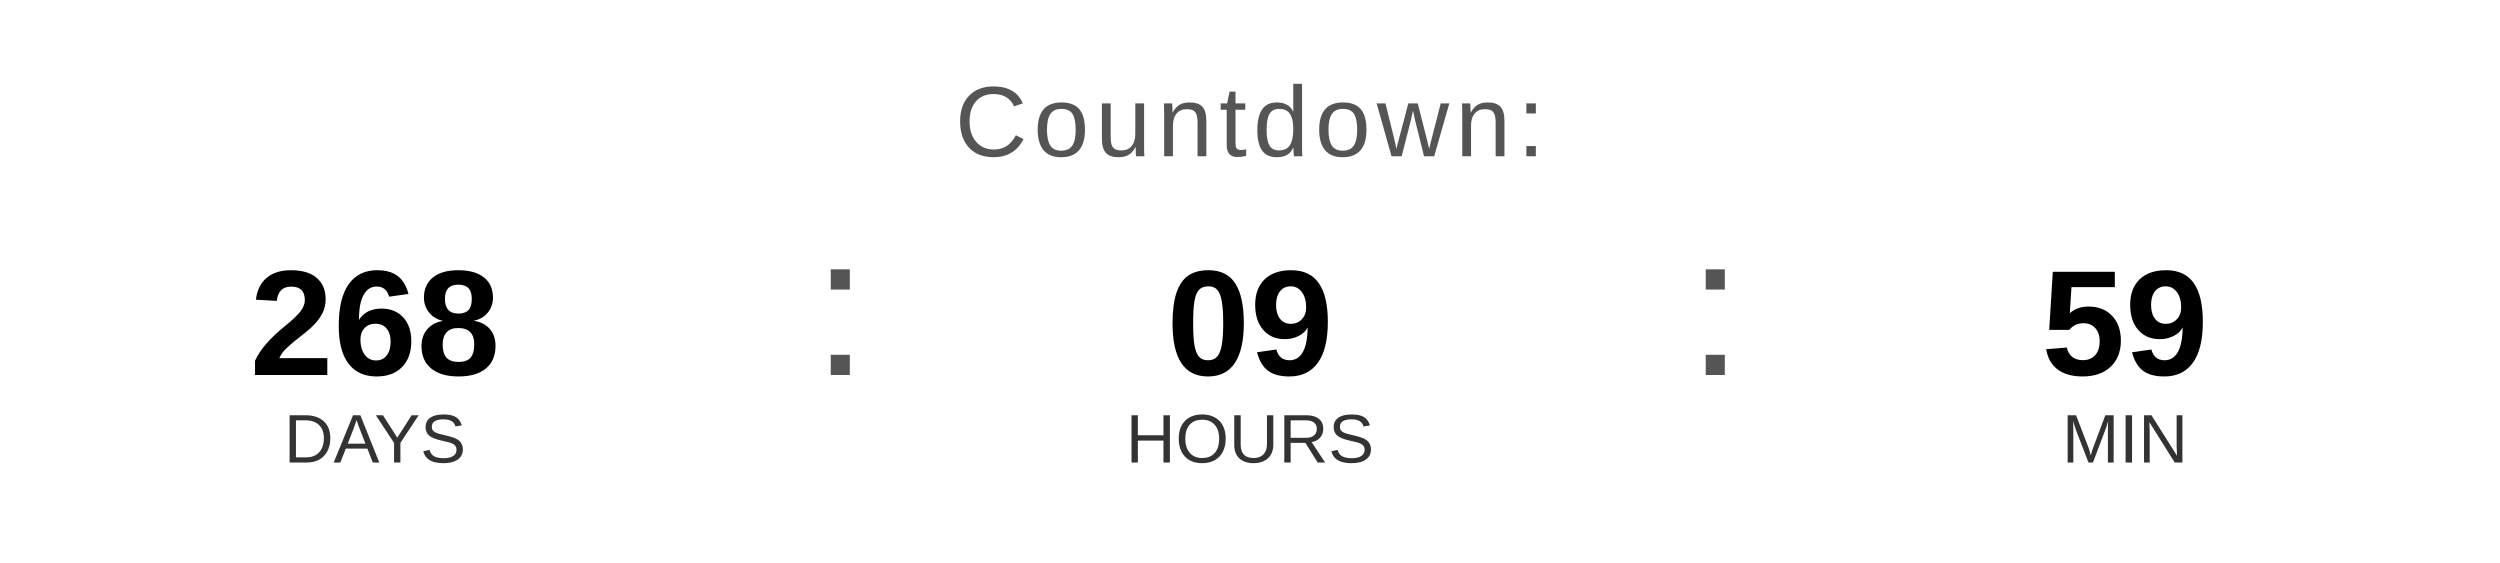
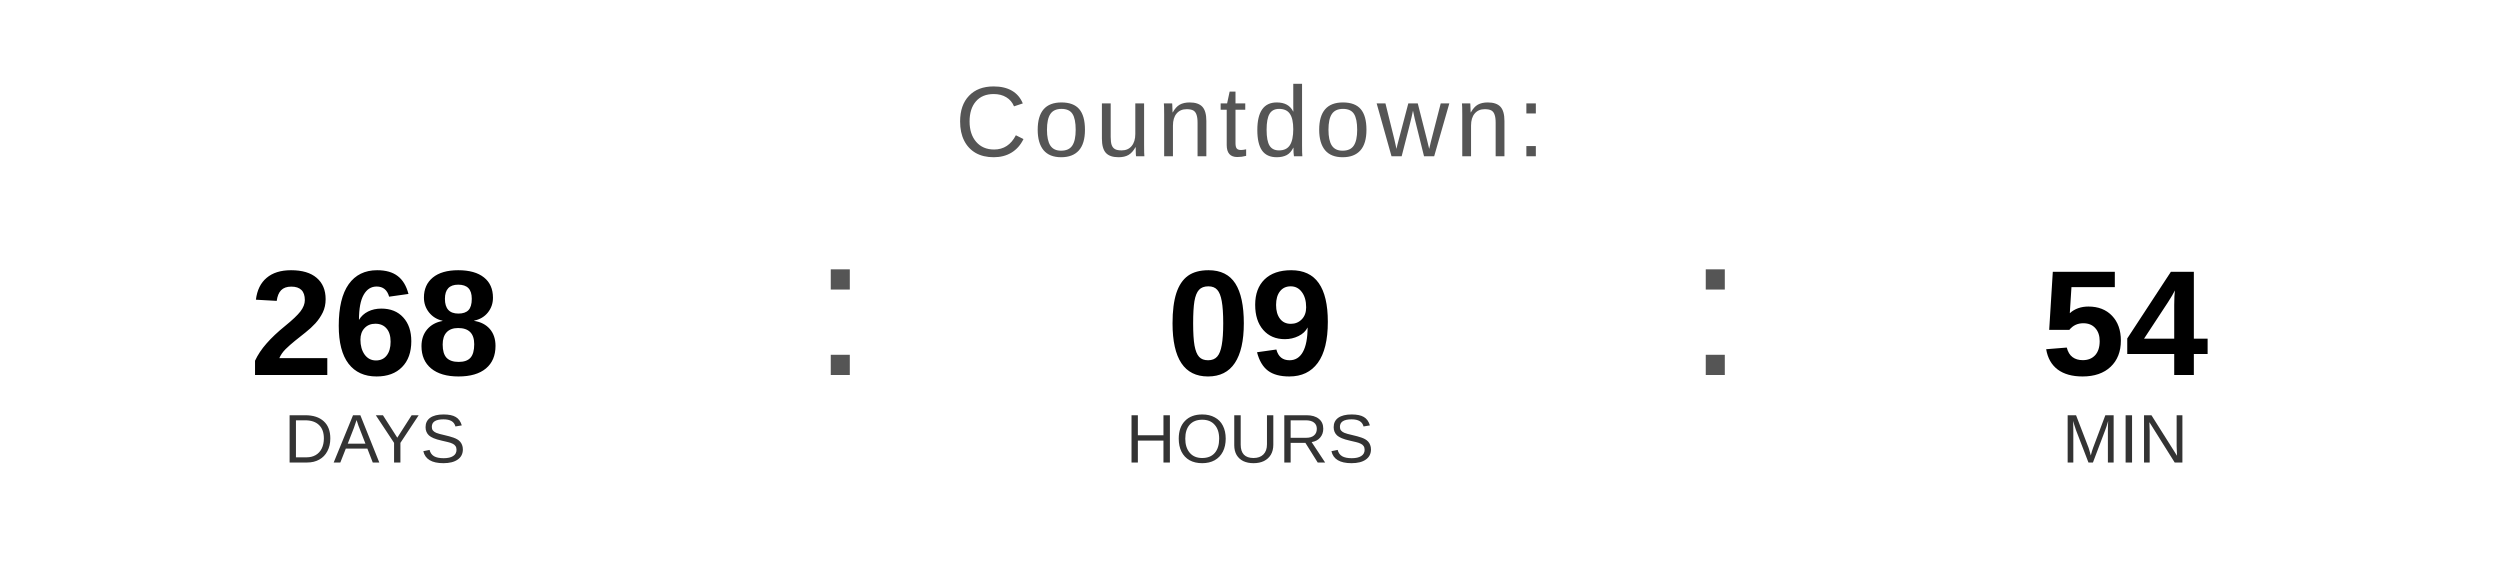
<svg xmlns="http://www.w3.org/2000/svg" width="400" height="90" viewBox="0 0 400 90">
  <text x="200" y="25" font-family="Arial, Helvetica, sans-serif" font-size="16" fill="#555555" text-anchor="middle" letter-spacing="1">
    Countdown:
  </text>
  <text x="60" y="60" font-family="Arial, Helvetica, sans-serif" font-size="24" font-weight="bold" fill="#000000" text-anchor="middle">268</text>
  <text x="60" y="74" font-family="Arial, Helvetica, sans-serif" font-size="11" fill="#333333" text-anchor="middle">DAYS</text>
  <text x="130" y="60" font-family="Arial, sans-serif" font-size="32" fill="#555555">:</text>
  <text x="200" y="60" font-family="Arial, Helvetica, sans-serif" font-size="24" font-weight="bold" fill="#000000" text-anchor="middle">09</text>
  <text x="200" y="74" font-family="Arial, Helvetica, sans-serif" font-size="11" fill="#333333" text-anchor="middle">HOURS</text>
  <text x="270" y="60" font-family="Arial, sans-serif" font-size="32" fill="#555555">:</text>
-   <text x="340" y="60" font-family="Arial, Helvetica, sans-serif" font-size="24" font-weight="bold" fill="#000000" text-anchor="middle">59</text>
+   <text x="340" y="60" font-family="Arial, Helvetica, sans-serif" font-size="24" font-weight="bold" fill="#000000" text-anchor="middle">54</text>
  <text x="340" y="74" font-family="Arial, Helvetica, sans-serif" font-size="11" fill="#333333" text-anchor="middle">MIN</text>
</svg>
